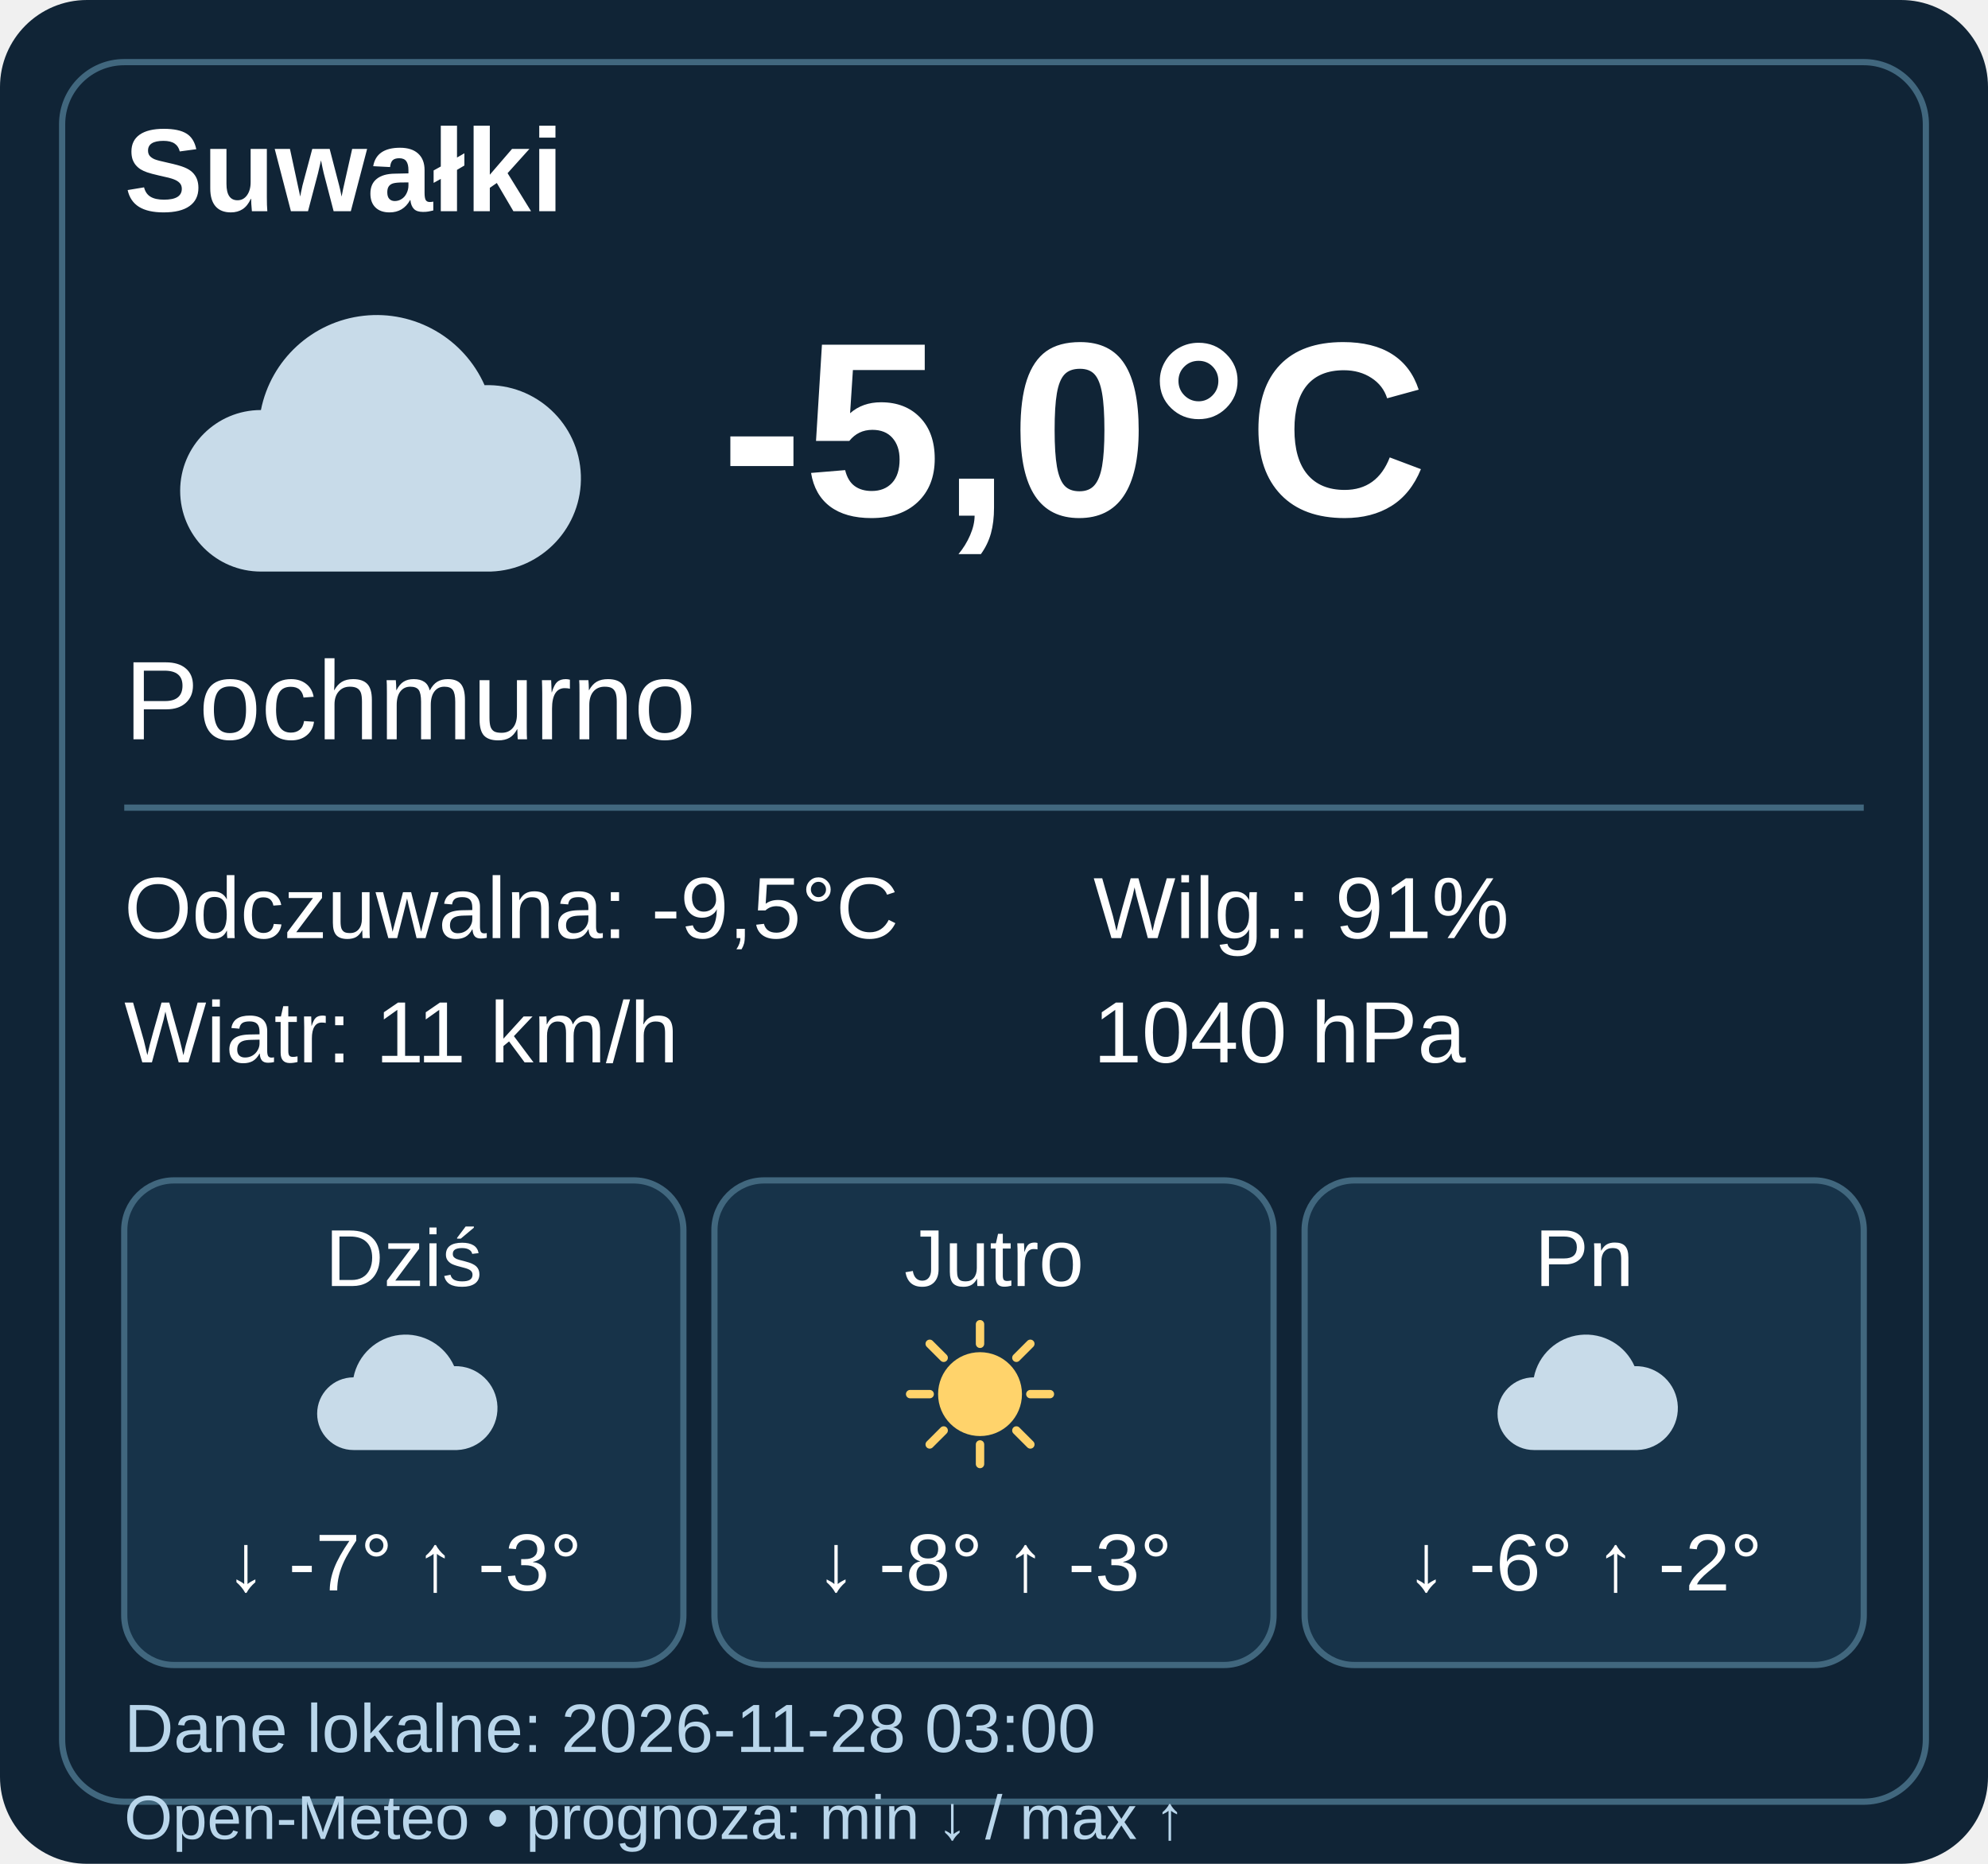
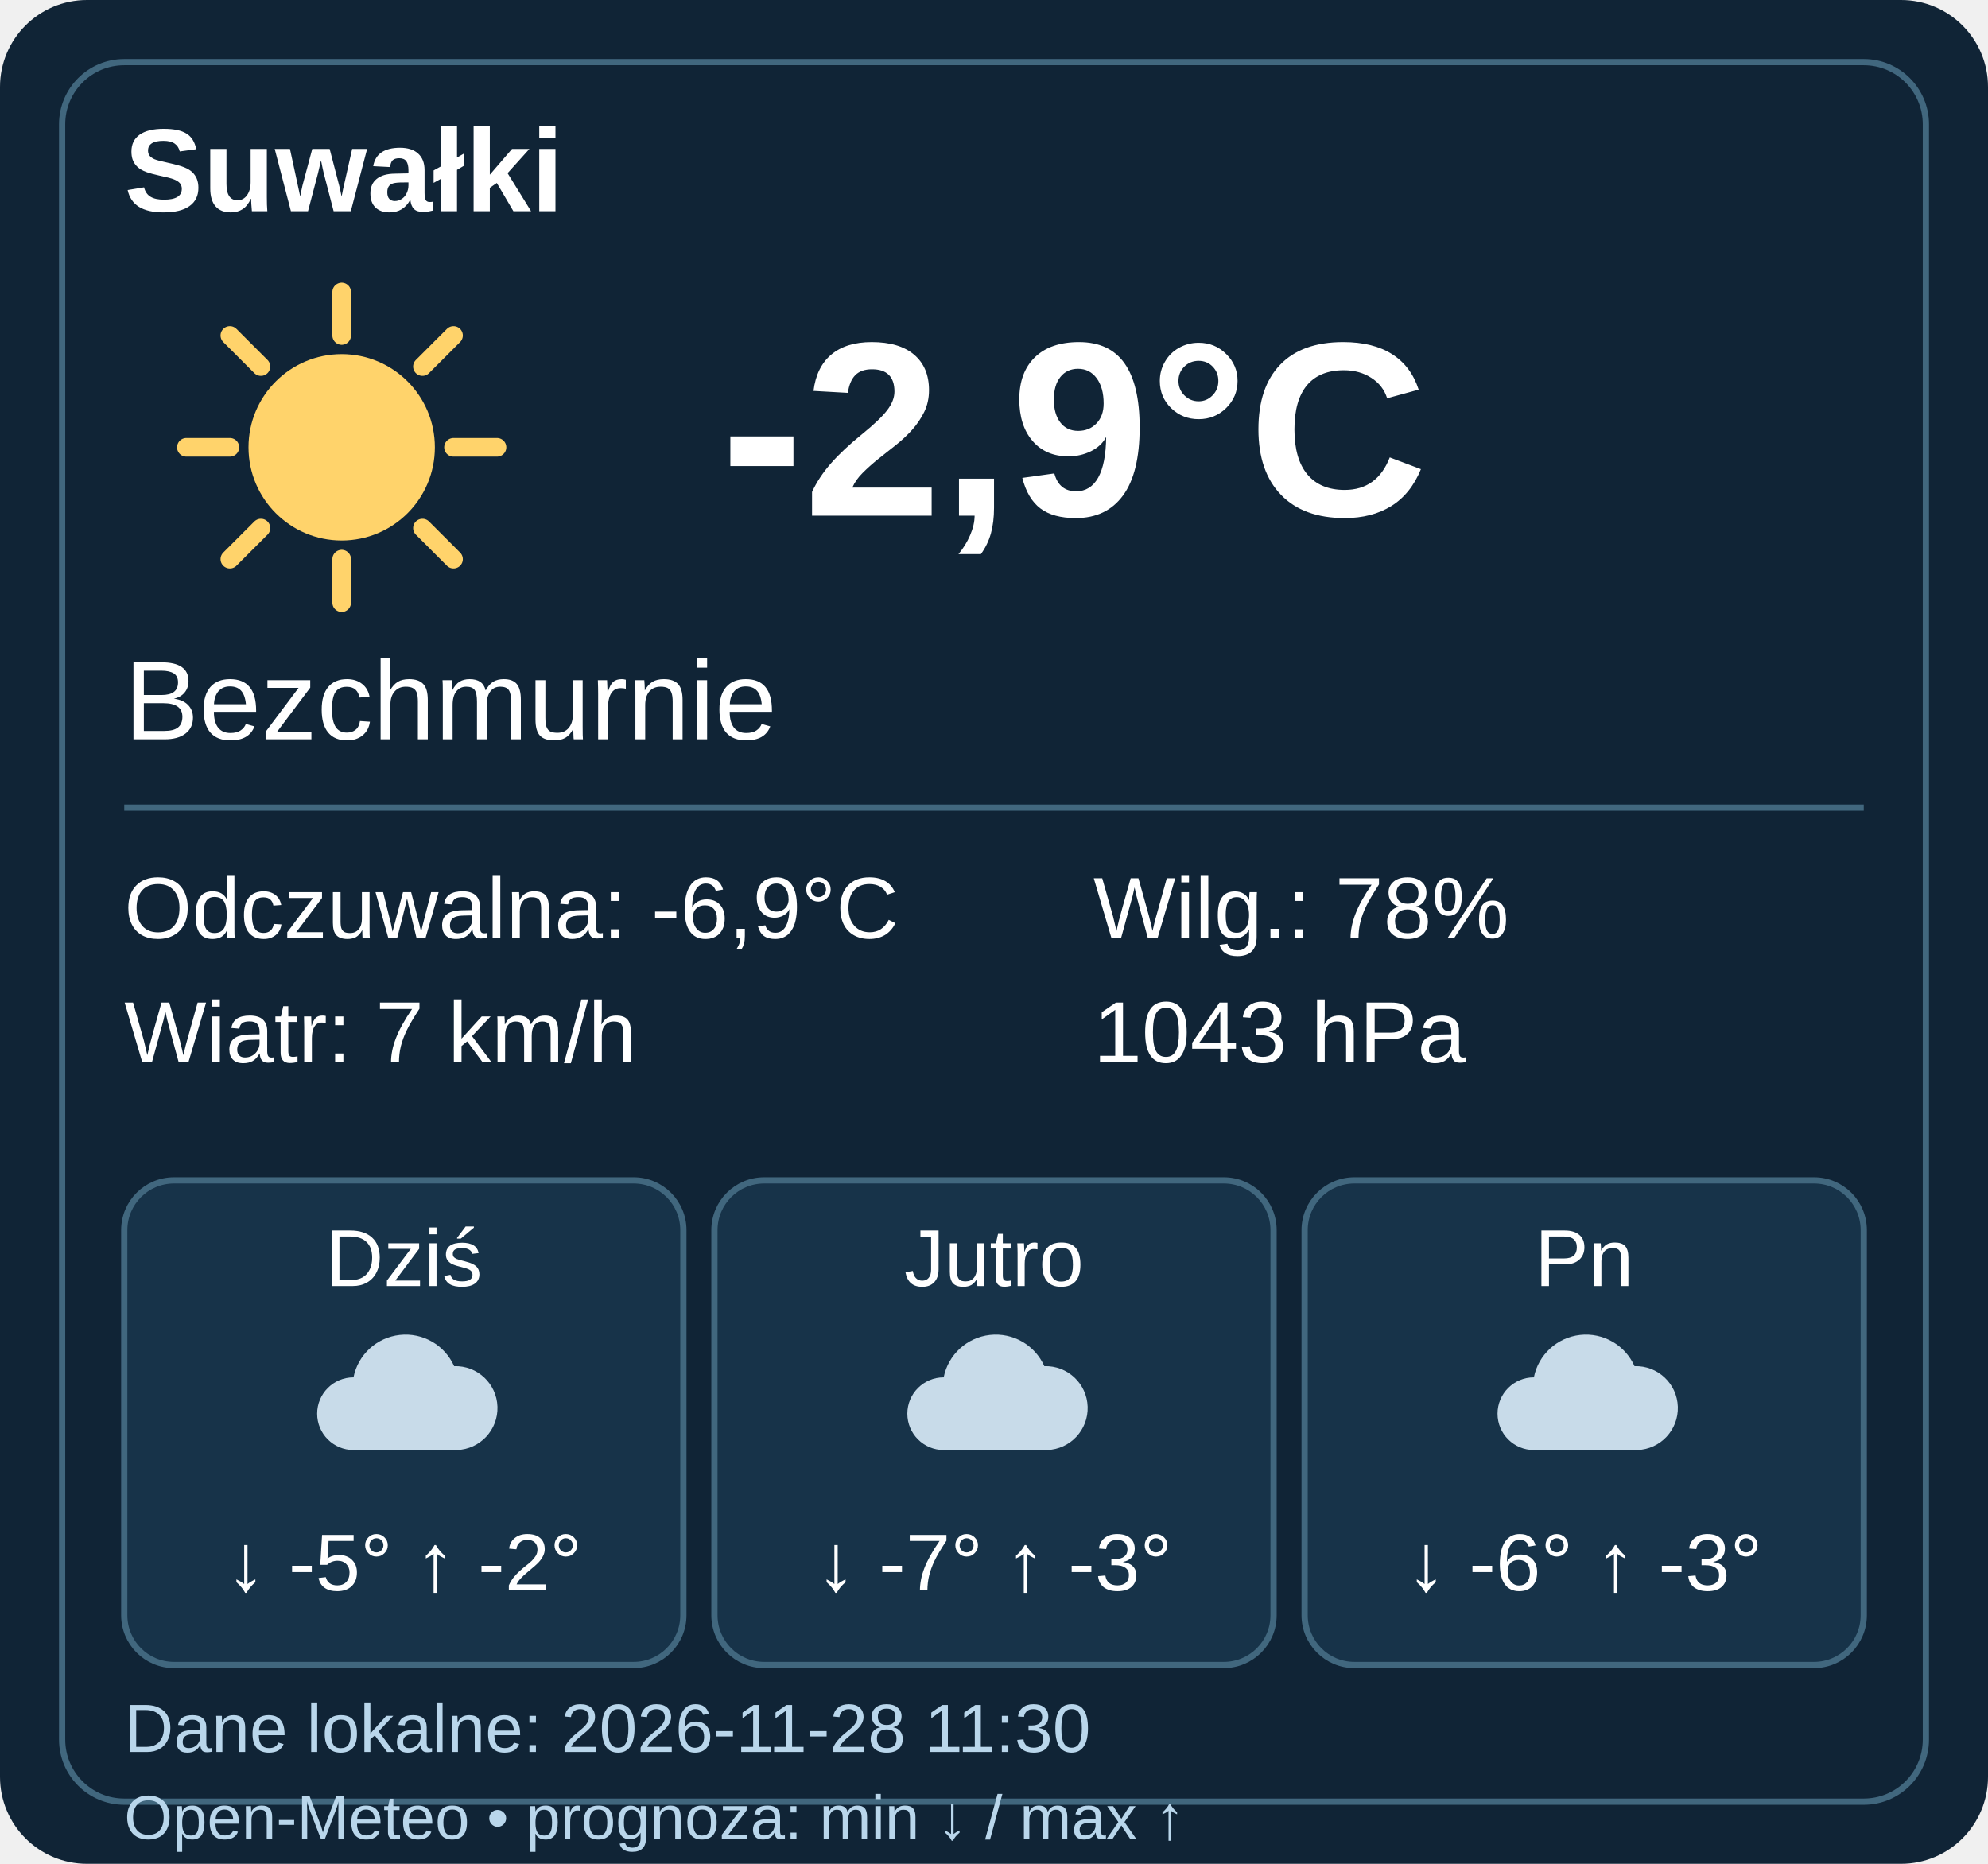
- <svg xmlns="http://www.w3.org/2000/svg" width="320" height="300" viewBox="0 0 320 300" data-weather-ts="1795831200000">
+ <svg xmlns="http://www.w3.org/2000/svg" width="320" height="300" viewBox="0 0 320 300" data-weather-ts="1795861800000">
  <rect width="320" height="300" rx="14" fill="#102436" />
  <rect x="10" y="10" width="300" height="280" rx="10" fill="none" stroke="#41677e" />
  <g font-family="Arial,sans-serif" fill="#fff">
    <text x="20" y="34" font-size="19" font-weight="bold">Suwałki</text>
    <g transform="translate(20 40)">
-       <path d="M22 52a13 13 0 0 1 0-26 19 19 0 0 1 36-4 15 15 0 0 1 1 30Z" fill="#c8dbe9" />
+       <circle cx="35" cy="32" r="15" fill="#ffd36b" />
+       <path d="M35 7v7M35 50v7M10 32h7M53 32h7M17 14l5 5M48 45l5 5M17 50l5-5M48 19l5-5" stroke="#ffd36b" stroke-width="3" stroke-linecap="round" />
    </g>
-     <text x="116" y="83" font-weight="bold" font-size="40">-5,0°C</text>
-     <text x="20" y="119" font-size="18">Pochmurno</text>
+     <text x="116" y="83" font-weight="bold" font-size="40">-2,9°C</text>
+     <text x="20" y="119" font-size="18">Bezchmurnie</text>
    <path d="M20 130h280" stroke="#41677e" />
    <g font-size="14">
-       <text x="20" y="151">Odczuwalna: -9,5°C</text>
-       <text x="20" y="171">Wiatr: 11 km/h</text>
-       <text x="176" y="151">Wilg.: 91%</text>
-       <text x="176" y="171">1040 hPa</text>
+       <text x="20" y="151">Odczuwalna: -6,9°C</text>
+       <text x="20" y="171">Wiatr: 7 km/h</text>
+       <text x="176" y="151">Wilg.: 78%</text>
+       <text x="176" y="171">1043 hPa</text>
    </g>
    <g transform="translate(20 190)">
      <rect width="90" height="78" rx="8" fill="#173349" stroke="#41677e" />
      <text x="45" y="17" text-anchor="middle" font-size="13">Dziś</text>
      <g transform="translate(27 20) scale(.45)">
        <path d="M22 52a13 13 0 0 1 0-26 19 19 0 0 1 36-4 15 15 0 0 1 1 30Z" fill="#c8dbe9" />
      </g>
-       <text x="45" y="66" text-anchor="middle" font-size="13">↓ -7° ↑ -3°</text>
+       <text x="45" y="66" text-anchor="middle" font-size="13">↓ -5° ↑ -2°</text>
    </g>
    <g transform="translate(115 190)">
      <rect width="90" height="78" rx="8" fill="#173349" stroke="#41677e" />
      <text x="45" y="17" text-anchor="middle" font-size="13">Jutro</text>
      <g transform="translate(27 20) scale(.45)">
-         <circle cx="35" cy="32" r="15" fill="#ffd36b" />
-         <path d="M35 7v7M35 50v7M10 32h7M53 32h7M17 14l5 5M48 45l5 5M17 50l5-5M48 19l5-5" stroke="#ffd36b" stroke-width="3" stroke-linecap="round" />
+         <path d="M22 52a13 13 0 0 1 0-26 19 19 0 0 1 36-4 15 15 0 0 1 1 30Z" fill="#c8dbe9" />
      </g>
-       <text x="45" y="66" text-anchor="middle" font-size="13">↓ -8° ↑ -3°</text>
+       <text x="45" y="66" text-anchor="middle" font-size="13">↓ -7° ↑ -3°</text>
    </g>
    <g transform="translate(210 190)">
      <rect width="90" height="78" rx="8" fill="#173349" stroke="#41677e" />
      <text x="45" y="17" text-anchor="middle" font-size="13">Pn</text>
      <g transform="translate(27 20) scale(.45)">
        <path d="M22 52a13 13 0 0 1 0-26 19 19 0 0 1 36-4 15 15 0 0 1 1 30Z" fill="#c8dbe9" />
      </g>
-       <text x="45" y="66" text-anchor="middle" font-size="13">↓ -6° ↑ -2°</text>
+       <text x="45" y="66" text-anchor="middle" font-size="13">↓ -6° ↑ -3°</text>
    </g>
-     <text x="20" y="282" font-size="11" fill="#b9d6eb">Dane lokalne: 2026-11-28 03:00</text>
+     <text x="20" y="282" font-size="11" fill="#b9d6eb">Dane lokalne: 2026-11-28 11:30</text>
    <text x="20" y="296" font-size="10" fill="#b9d6eb">Open-Meteo • prognoza: min ↓ / max ↑</text>
  </g>
</svg>
